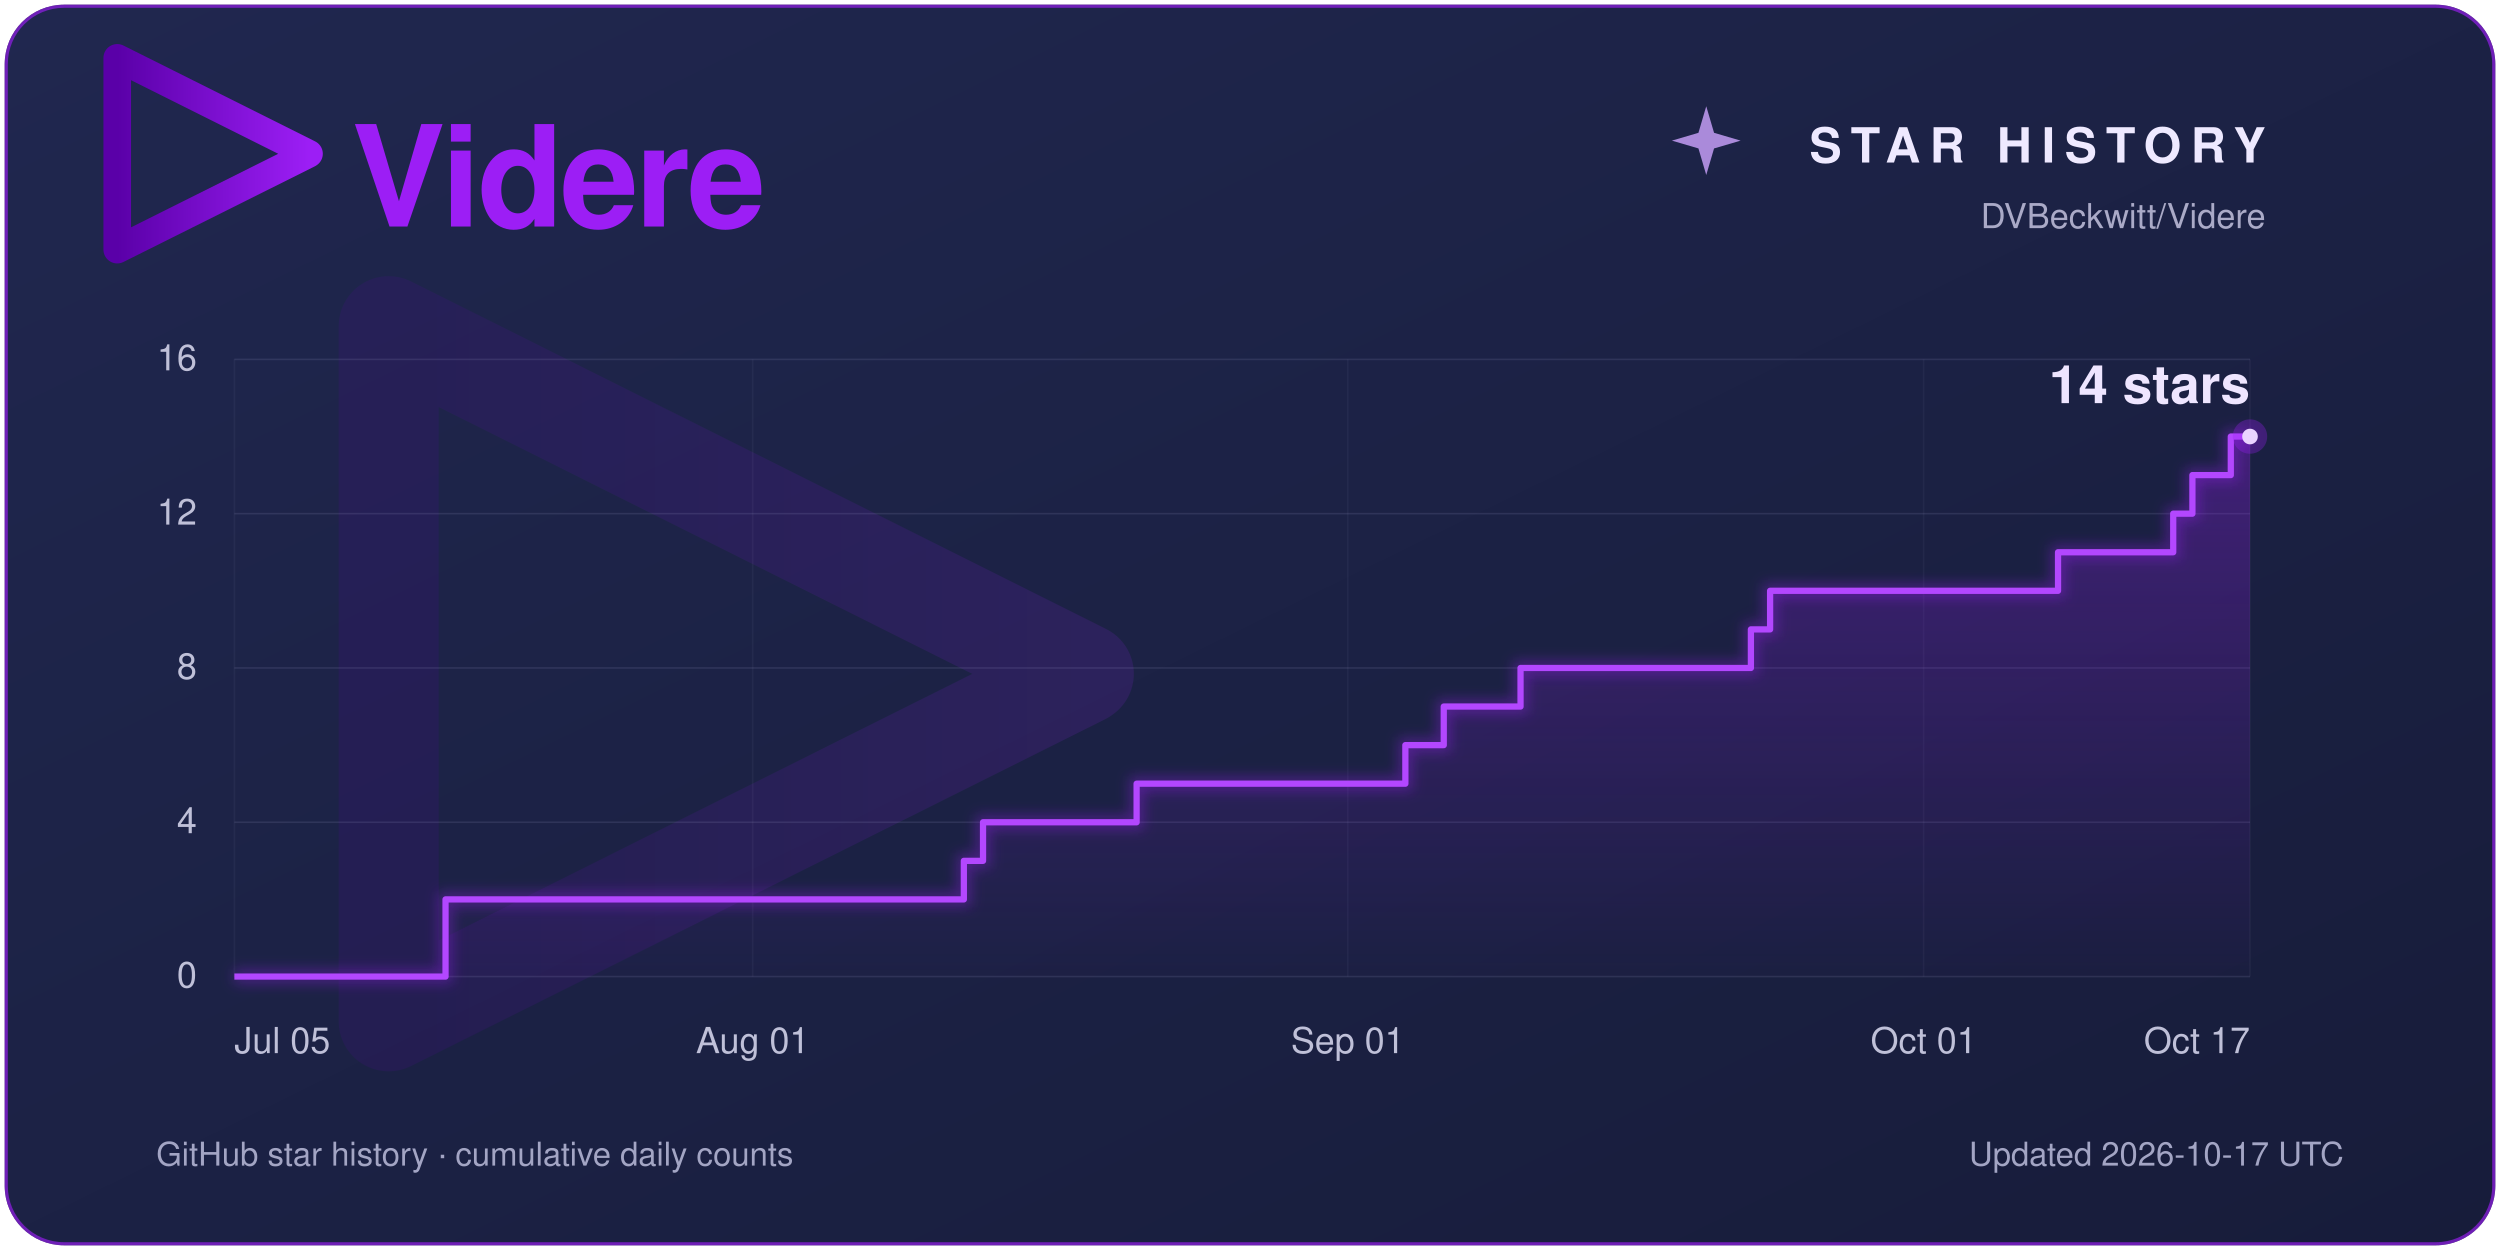
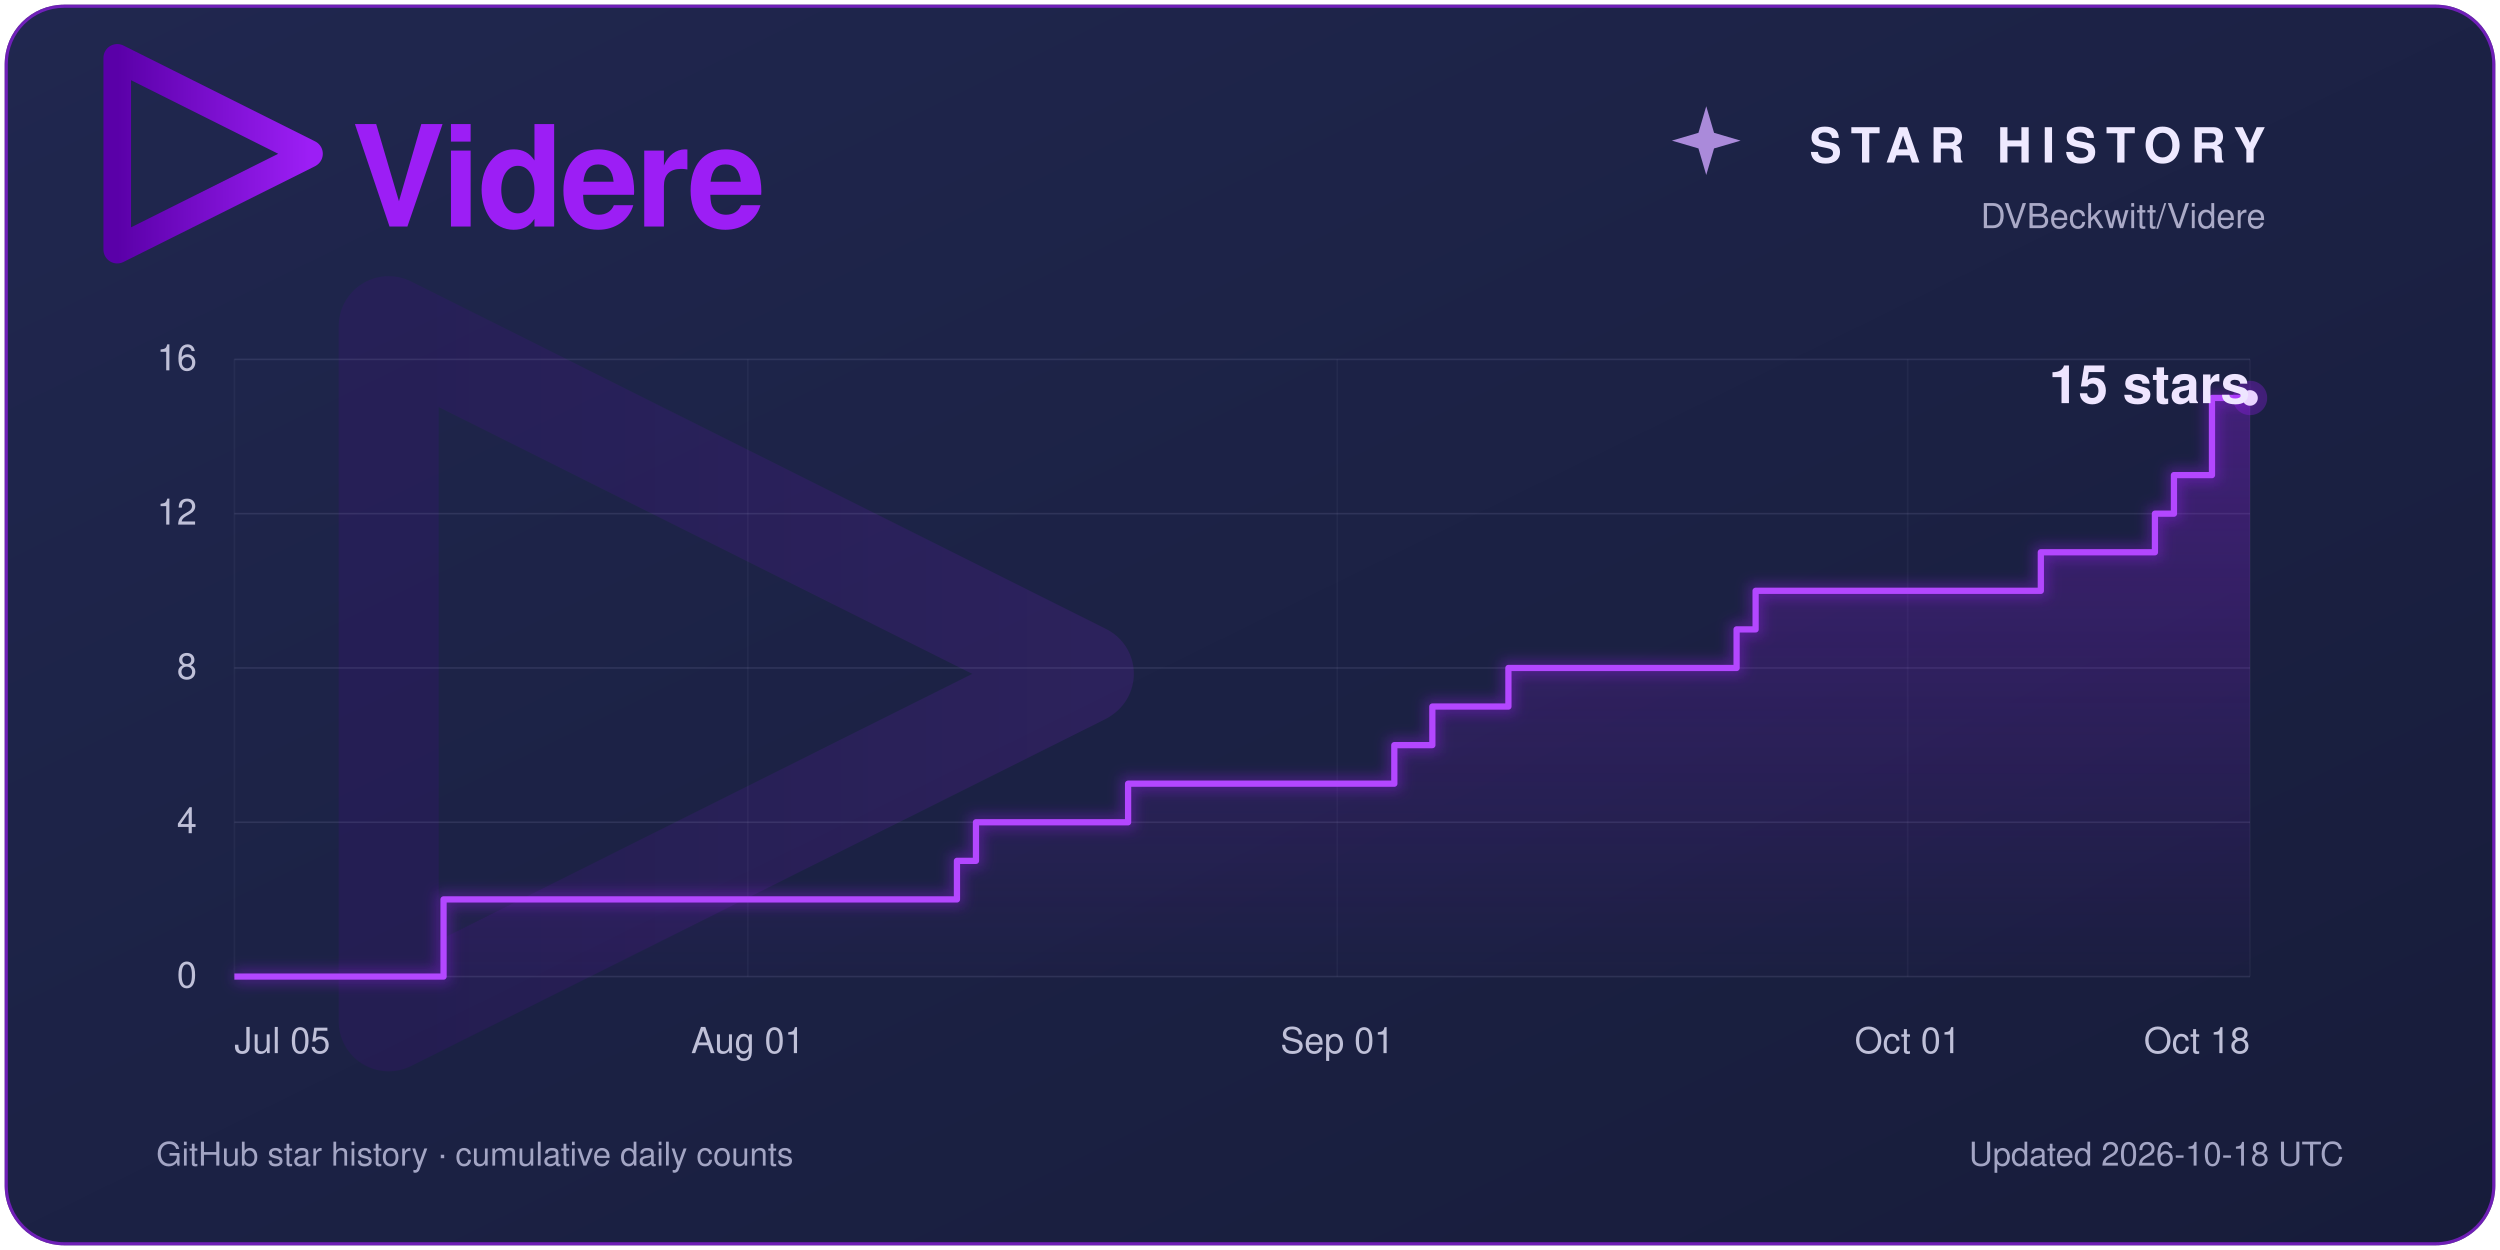
<svg xmlns="http://www.w3.org/2000/svg" width="1600" height="800" viewBox="0 0 1600 800" role="img" aria-labelledby="title description">
  <defs>
    <linearGradient id="panel" x2="1" y2="1">
      <stop stop-color="#20274f" />
      <stop offset="1" stop-color="#171c3a" />
    </linearGradient>
    <linearGradient id="violet">
      <stop stop-color="#5a00a8" />
      <stop offset="1" stop-color="#9c1ef5" />
    </linearGradient>
    <linearGradient id="area" x1="0" y1="0" x2="0" y2="1">
      <stop stop-color="#9c1ef5" stop-opacity=".30" />
      <stop offset="1" stop-color="#9c1ef5" stop-opacity=".01" />
    </linearGradient>
    <filter id="glow" x="-25%" y="-25%" width="150%" height="150%">
      <feGaussianBlur stdDeviation="4" />
    </filter>
  </defs>
  <rect x="3" y="3" width="1594" height="794" rx="38" fill="#1c2245" />
  <rect x="4" y="4" width="1592" height="792" rx="37" fill="url(#panel)" stroke="#9c1ef5" stroke-opacity=".65" stroke-width="2" />
  <g font-family="Segoe UI, Helvetica, Arial, sans-serif">
    <path d="M 409.416,256 102.584,102.583 V 409.417 L 408.897,256.376" transform="translate(34 -4) scale(.4)" fill="none" stroke="url(#violet)" stroke-width="44.145" stroke-linecap="round" stroke-linejoin="round" />
    <text x="225" y="145" fill="#9c1ef5" font-size="90" font-weight="600" letter-spacing="-2">Videre</text>
    <path d="M 1092 68 L 1097 85 L 1114 90 L 1097 95 L 1092 112 L 1087 95 L 1070 90 L 1087 85 Z" fill="#cda4ff" opacity=".8" />
    <text x="1450" y="104" fill="#eee9ff" font-size="31" font-weight="600" letter-spacing="6" text-anchor="end">STAR HISTORY</text>
    <text x="1450" y="146" fill="#aaaac7" font-size="22" text-anchor="end">DVBeckwitt/Videre</text>
    <path d="M 409.416,256 102.584,102.583 V 409.417 L 408.897,256.376" transform="translate(100 60) scale(1.45)" fill="none" stroke="url(#violet)" stroke-width="44.145" stroke-linecap="round" stroke-linejoin="round" opacity=".13" />
    <line x1="150" y1="625.00" x2="1440" y2="625.00" stroke="#a7a8d0" stroke-opacity=".14" />
    <text x="126" y="632.00" fill="#bfc0d8" font-size="23.00" text-anchor="end">0</text>
    <line x1="150" y1="526.25" x2="1440" y2="526.25" stroke="#a7a8d0" stroke-opacity=".14" />
    <text x="126" y="533.25" fill="#bfc0d8" font-size="23.00" text-anchor="end">4</text>
    <line x1="150" y1="427.50" x2="1440" y2="427.50" stroke="#a7a8d0" stroke-opacity=".14" />
    <text x="126" y="434.50" fill="#bfc0d8" font-size="23.00" text-anchor="end">8</text>
    <line x1="150" y1="328.75" x2="1440" y2="328.75" stroke="#a7a8d0" stroke-opacity=".14" />
    <text x="126" y="335.75" fill="#bfc0d8" font-size="23.00" text-anchor="end">12</text>
    <line x1="150" y1="230.00" x2="1440" y2="230.00" stroke="#a7a8d0" stroke-opacity=".14" />
    <text x="126" y="237.00" fill="#bfc0d8" font-size="23.00" text-anchor="end">16</text>
    <line x1="150.00" y1="230" x2="150.00" y2="625" stroke="#a7a8d0" stroke-opacity=".06" />
    <text x="150.00" y="674" fill="#bfc0d8" font-size="23" text-anchor="start">Jul 05</text>
-     <line x1="481.71" y1="230" x2="481.71" y2="625" stroke="#a7a8d0" stroke-opacity=".06" />
-     <text x="481.71" y="674" fill="#bfc0d8" font-size="23" text-anchor="middle">Aug 01</text>
-     <line x1="862.57" y1="230" x2="862.57" y2="625" stroke="#a7a8d0" stroke-opacity=".06" />
-     <text x="862.57" y="674" fill="#bfc0d8" font-size="23" text-anchor="middle">Sep 01</text>
-     <line x1="1231.14" y1="230" x2="1231.14" y2="625" stroke="#a7a8d0" stroke-opacity=".06" />
-     <text x="1231.14" y="674" fill="#bfc0d8" font-size="23" text-anchor="middle">Oct 01</text>
+     <line x1="478.58" y1="230" x2="478.58" y2="625" stroke="#a7a8d0" stroke-opacity=".06" />
+     <text x="478.58" y="674" fill="#bfc0d8" font-size="23" text-anchor="middle">Aug 01</text>
+     <line x1="855.85" y1="230" x2="855.85" y2="625" stroke="#a7a8d0" stroke-opacity=".06" />
+     <text x="855.85" y="674" fill="#bfc0d8" font-size="23" text-anchor="middle">Sep 01</text>
+     <line x1="1220.94" y1="230" x2="1220.94" y2="625" stroke="#a7a8d0" stroke-opacity=".06" />
+     <text x="1220.94" y="674" fill="#bfc0d8" font-size="23" text-anchor="middle">Oct 01</text>
    <line x1="1440.00" y1="230" x2="1440.00" y2="625" stroke="#a7a8d0" stroke-opacity=".06" />
-     <text x="1440.00" y="674" fill="#bfc0d8" font-size="23" text-anchor="end">Oct 17</text>
-     <path d="M 150 625 H 285.14 V 575.62 H 616.86 V 550.94 H 629.14 V 526.25 H 727.43 V 501.56 H 899.43 V 476.88 H 924.00 V 452.19 H 973.14 V 427.50 H 1120.57 V 402.81 H 1132.86 V 378.12 H 1317.14 V 353.44 H 1390.86 V 328.75 H 1403.14 V 304.06 H 1427.71 V 279.38 H 1440.00 V 279.38 L 1440 625 Z" fill="url(#area)" />
-     <path d="M 150 625 H 285.14 V 575.62 H 616.86 V 550.94 H 629.14 V 526.25 H 727.43 V 501.56 H 899.43 V 476.88 H 924.00 V 452.19 H 973.14 V 427.50 H 1120.57 V 402.81 H 1132.86 V 378.12 H 1317.14 V 353.44 H 1390.86 V 328.75 H 1403.14 V 304.06 H 1427.71 V 279.38 H 1440.00 V 279.38" fill="none" stroke="#9c1ef5" stroke-width="9" opacity=".35" filter="url(#glow)" />
-     <path d="M 150 625 H 285.14 V 575.62 H 616.86 V 550.94 H 629.14 V 526.25 H 727.43 V 501.56 H 899.43 V 476.88 H 924.00 V 452.19 H 973.14 V 427.50 H 1120.57 V 402.81 H 1132.86 V 378.12 H 1317.14 V 353.44 H 1390.86 V 328.75 H 1403.14 V 304.06 H 1427.71 V 279.38 H 1440.00 V 279.38" fill="none" stroke="#b347ff" stroke-width="4" stroke-linejoin="round" />
-     <circle cx="1440" cy="279.38" r="11" fill="#9c1ef5" opacity=".3" />
-     <circle cx="1440" cy="279.38" r="5" fill="#ead4ff" />
-     <text x="1440" y="258.00" fill="#eee5ff" font-size="34.00" font-weight="600" text-anchor="end">14 stars</text>
+     <text x="1440.00" y="674" fill="#bfc0d8" font-size="23" text-anchor="end">Oct 18</text>
+     <path d="M 150 625 H 283.87 V 575.62 H 612.45 V 550.94 H 624.62 V 526.25 H 721.98 V 501.56 H 892.36 V 476.88 H 916.70 V 452.19 H 965.38 V 427.50 H 1111.42 V 402.81 H 1123.59 V 378.12 H 1306.13 V 353.44 H 1379.15 V 328.75 H 1391.32 V 304.06 H 1415.66 V 254.69 H 1440.00 V 254.69 L 1440 625 Z" fill="url(#area)" />
+     <path d="M 150 625 H 283.87 V 575.62 H 612.45 V 550.94 H 624.62 V 526.25 H 721.98 V 501.56 H 892.36 V 476.88 H 916.70 V 452.19 H 965.38 V 427.50 H 1111.42 V 402.81 H 1123.59 V 378.12 H 1306.13 V 353.44 H 1379.15 V 328.75 H 1391.32 V 304.06 H 1415.66 V 254.69 H 1440.00 V 254.69" fill="none" stroke="#9c1ef5" stroke-width="9" opacity=".35" filter="url(#glow)" />
+     <path d="M 150 625 H 283.87 V 575.62 H 612.45 V 550.94 H 624.62 V 526.25 H 721.98 V 501.56 H 892.36 V 476.88 H 916.70 V 452.19 H 965.38 V 427.50 H 1111.42 V 402.81 H 1123.59 V 378.12 H 1306.13 V 353.44 H 1379.15 V 328.75 H 1391.32 V 304.06 H 1415.66 V 254.69 H 1440.00 V 254.69" fill="none" stroke="#b347ff" stroke-width="4" stroke-linejoin="round" />
+     <circle cx="1440" cy="254.69" r="11" fill="#9c1ef5" opacity=".3" />
+     <circle cx="1440" cy="254.69" r="5" fill="#ead4ff" />
+     <text x="1440" y="258.00" fill="#eee5ff" font-size="34.00" font-weight="600" text-anchor="end">15 stars</text>
    <text x="100" y="746" fill="#a3a5c4" font-size="21">GitHub star history · cumulative daily counts</text>
-     <text x="1500" y="746" fill="#a3a5c4" font-size="21" text-anchor="end">Updated 2026-10-17 UTC</text>
+     <text x="1500" y="746" fill="#a3a5c4" font-size="21" text-anchor="end">Updated 2026-10-18 UTC</text>
  </g>
</svg>
